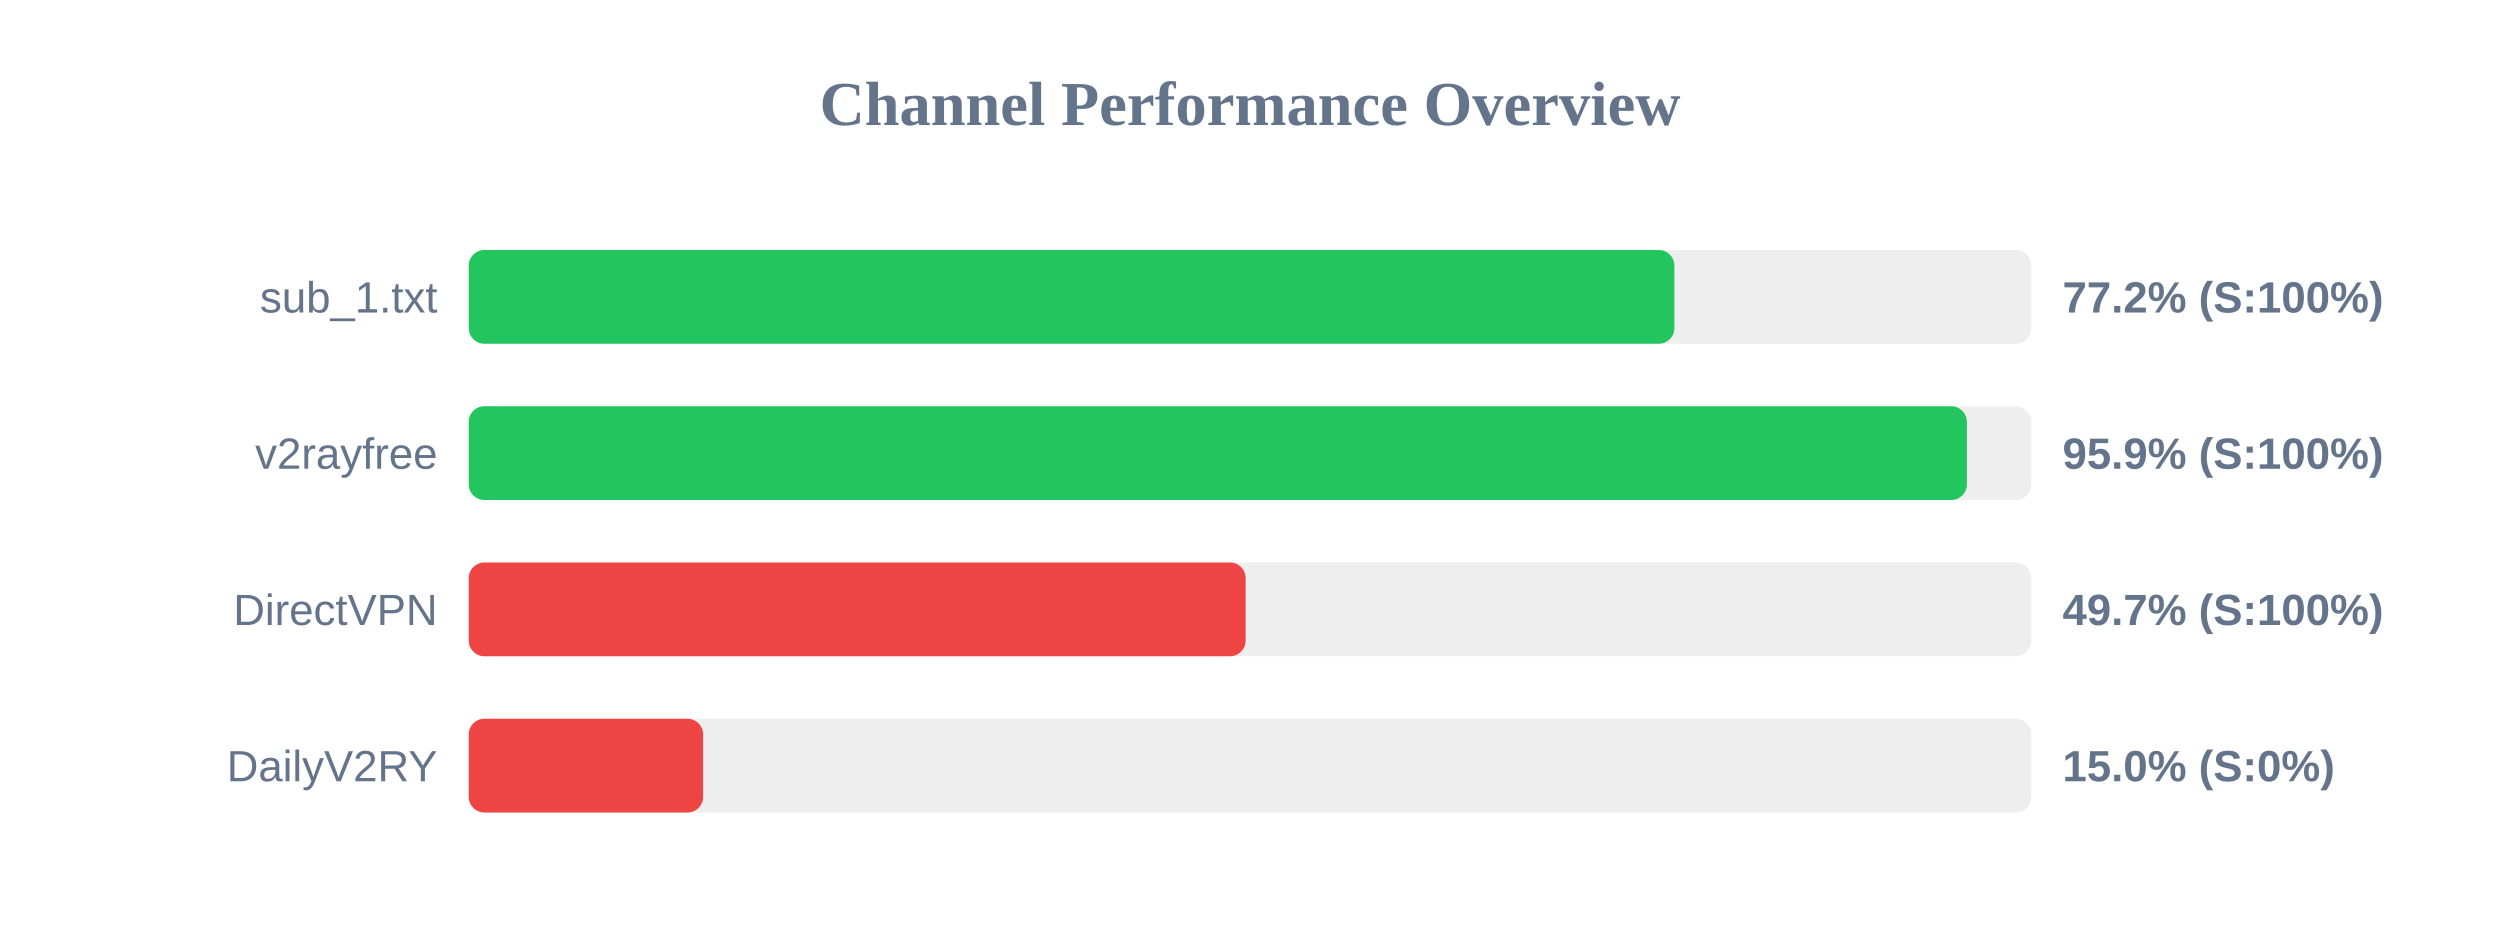
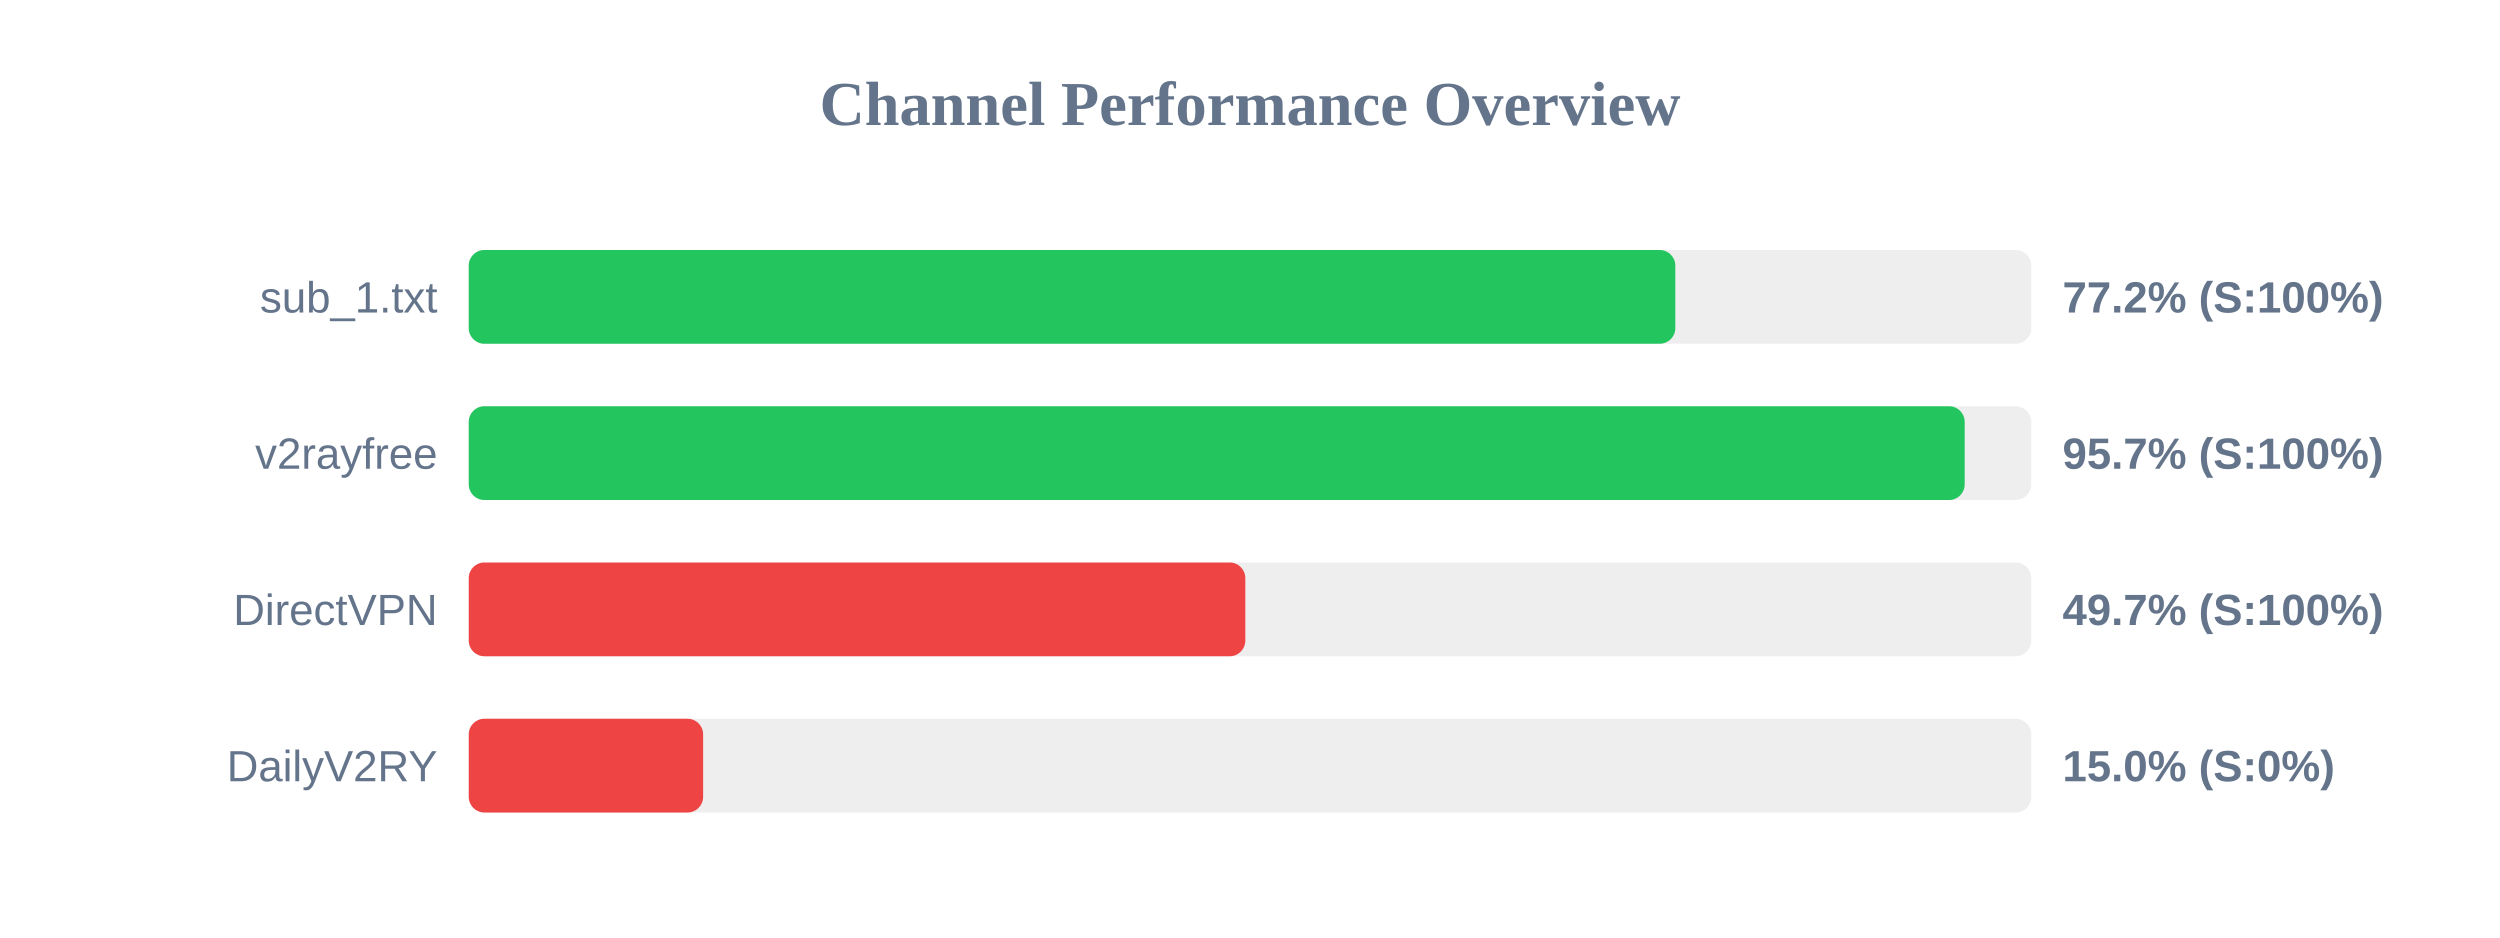
<svg xmlns="http://www.w3.org/2000/svg" width="800" height="300" version="1.1">
  <style>
        .row { font: 14px Arial; fill: #64748b; }
        .score { font: bold 14px Arial; fill: #64748b; }
    </style>
  <text x="400" y="40" text-anchor="middle" font-size="20px" font-weight="bold" fill="#64748b">Channel Performance Overview</text>
  <rect x="150" y="80" width="500" height="30" fill="#eee" rx="5" />
-   <rect x="150" y="80" width="385.8" height="30" fill="#22c55e" rx="5" />
+   <rect x="150" y="80" width="386.1" height="30" fill="#22c55e" rx="5" />
  <text x="140" y="100" text-anchor="end" class="row">sub_1.txt</text>
  <text x="660" y="100" text-anchor="start" class="score">77.2% (S:100%)</text>
  <rect x="150" y="130" width="500" height="30" fill="#eee" rx="5" />
-   <rect x="150" y="130" width="479.4" height="30" fill="#22c55e" rx="5" />
+   <rect x="150" y="130" width="478.7" height="30" fill="#22c55e" rx="5" />
  <text x="140" y="150" text-anchor="end" class="row">v2rayfree</text>
-   <text x="660" y="150" text-anchor="start" class="score">95.9% (S:100%)</text>
+   <text x="660" y="150" text-anchor="start" class="score">95.7% (S:100%)</text>
  <rect x="150" y="180" width="500" height="30" fill="#eee" rx="5" />
-   <rect x="150" y="180" width="248.6" height="30" fill="#ef4444" rx="5" />
+   <rect x="150" y="180" width="248.5" height="30" fill="#ef4444" rx="5" />
  <text x="140" y="200" text-anchor="end" class="row">DirectVPN</text>
  <text x="660" y="200" text-anchor="start" class="score">49.7% (S:100%)</text>
  <rect x="150" y="230" width="500" height="30" fill="#eee" rx="5" />
  <rect x="150" y="230" width="75.0" height="30" fill="#ef4444" rx="5" />
  <text x="140" y="250" text-anchor="end" class="row">DailyV2RY</text>
  <text x="660" y="250" text-anchor="start" class="score">15.0% (S:0%)</text>
</svg>
